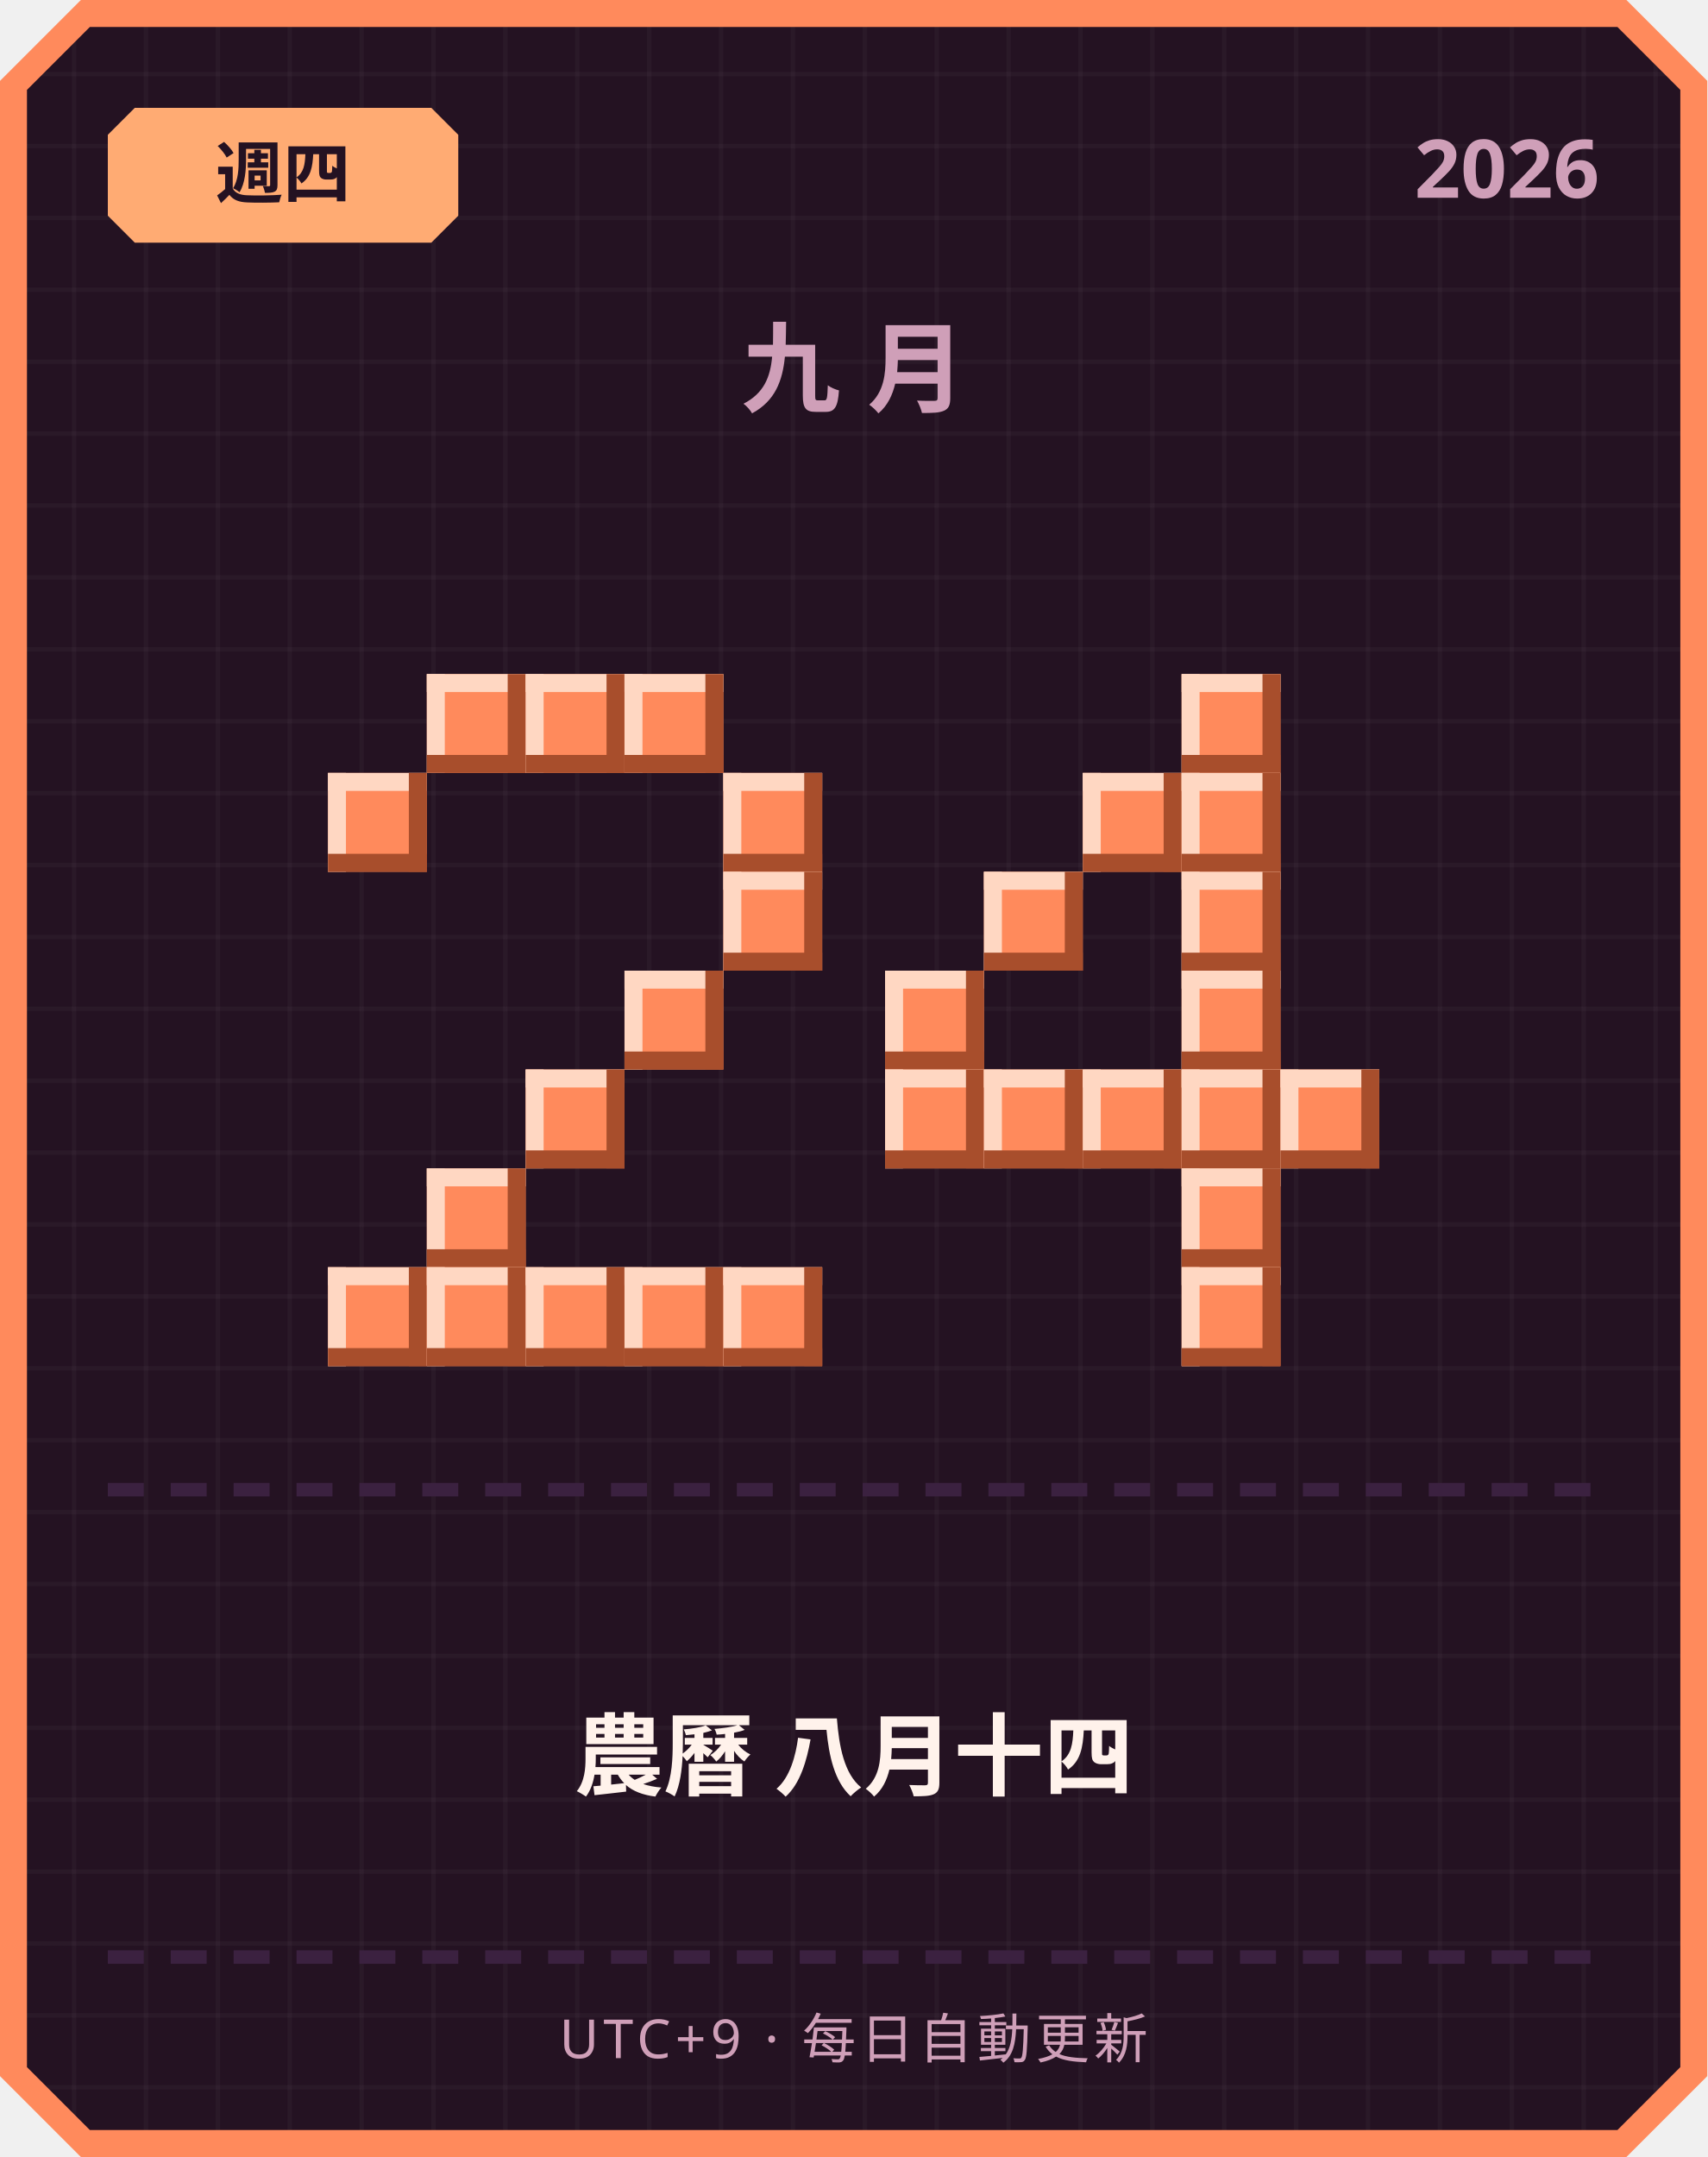
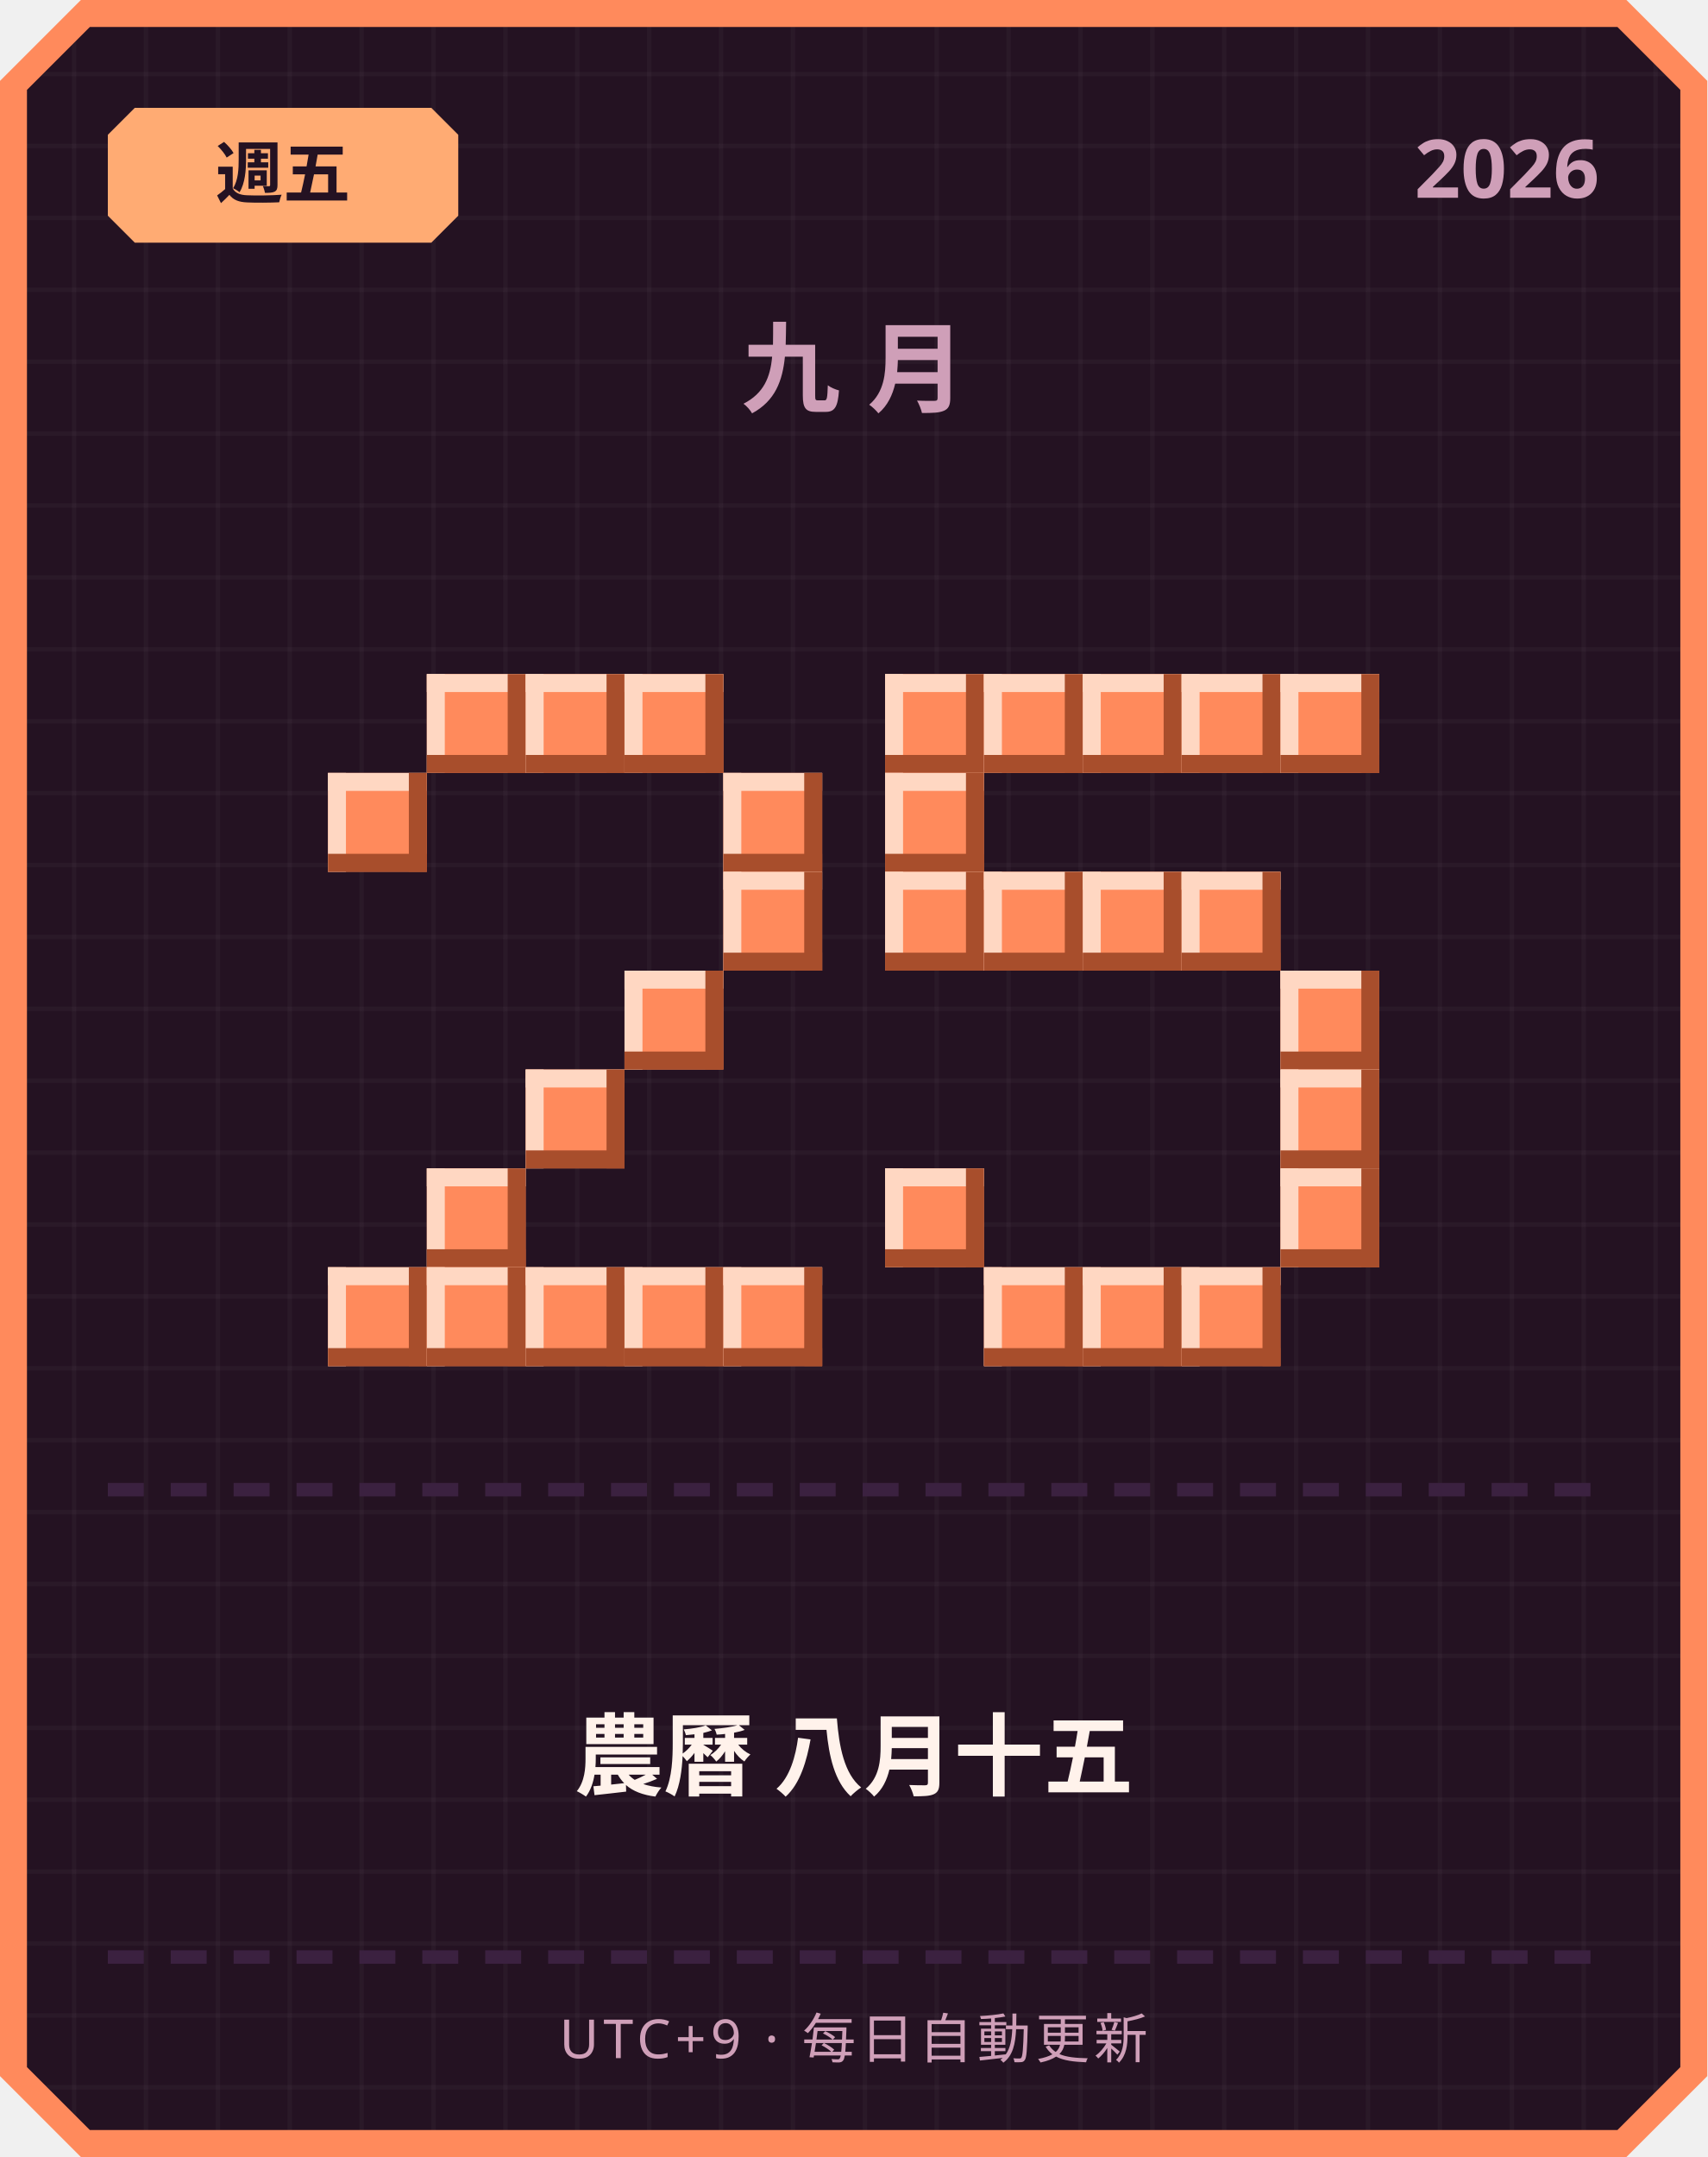
<svg xmlns="http://www.w3.org/2000/svg" width="380" height="480" viewBox="0 0 380 480">
  <defs>
    <pattern id="grid" width="16" height="16" patternUnits="userSpaceOnUse">
      <rect width="16" height="16" fill="#241222" />
      <rect width="1" height="16" fill="#ffffff" opacity="0.03" />
      <rect width="16" height="1" fill="#ffffff" opacity="0.03" />
    </pattern>
  </defs>
  <path d="M 18,0 L 362,0 L 380,18 L 380,462 L 362,480 L 18,480 L 0,462 L 0,18 Z" fill="#ff8a5c" />
  <path d="M 20,6 L 360,6 L 374,20 L 374,460 L 360,474 L 20,474 L 6,460 L 6,20 Z" fill="url(#grid)" />
  <path d="M 30,24 L 96,24 L 102,30 L 102,48 L 96,54 L 30,54 L 24,48 L 24,30 Z" fill="#ffab73" />
-   <text x="63" y="44" text-anchor="middle" font-family="'Segoe UI', sans-serif" font-size="15" font-weight="700" fill="#241222">週四</text>
+   <text x="63" y="44" text-anchor="middle" font-family="'Segoe UI', sans-serif" font-size="15" font-weight="700" fill="#241222">週五</text>
  <text x="356" y="44" text-anchor="end" font-family="'Segoe UI', sans-serif" font-size="18" font-weight="700" fill="#cf9fb8">2026</text>
  <text x="190" y="90" text-anchor="middle" font-family="'Segoe UI', sans-serif" font-size="22" font-weight="700" letter-spacing="6" fill="#cf9fb8">九月</text>
  <rect x="95" y="150" width="22" height="22" fill="#ff8a5c" />
  <rect x="95" y="150" width="22" height="4" fill="#ffd7c2" />
  <rect x="95" y="150" width="4" height="22" fill="#ffd7c2" />
  <rect x="95" y="168" width="22" height="4" fill="#a84e2c" />
  <rect x="113" y="150" width="4" height="22" fill="#a84e2c" />
  <rect x="117" y="150" width="22" height="22" fill="#ff8a5c" />
  <rect x="117" y="150" width="22" height="4" fill="#ffd7c2" />
  <rect x="117" y="150" width="4" height="22" fill="#ffd7c2" />
  <rect x="117" y="168" width="22" height="4" fill="#a84e2c" />
  <rect x="135" y="150" width="4" height="22" fill="#a84e2c" />
  <rect x="139" y="150" width="22" height="22" fill="#ff8a5c" />
  <rect x="139" y="150" width="22" height="4" fill="#ffd7c2" />
  <rect x="139" y="150" width="4" height="22" fill="#ffd7c2" />
  <rect x="139" y="168" width="22" height="4" fill="#a84e2c" />
  <rect x="157" y="150" width="4" height="22" fill="#a84e2c" />
  <rect x="73" y="172" width="22" height="22" fill="#ff8a5c" />
  <rect x="73" y="172" width="22" height="4" fill="#ffd7c2" />
  <rect x="73" y="172" width="4" height="22" fill="#ffd7c2" />
  <rect x="73" y="190" width="22" height="4" fill="#a84e2c" />
  <rect x="91" y="172" width="4" height="22" fill="#a84e2c" />
  <rect x="161" y="172" width="22" height="22" fill="#ff8a5c" />
  <rect x="161" y="172" width="22" height="4" fill="#ffd7c2" />
  <rect x="161" y="172" width="4" height="22" fill="#ffd7c2" />
  <rect x="161" y="190" width="22" height="4" fill="#a84e2c" />
  <rect x="179" y="172" width="4" height="22" fill="#a84e2c" />
  <rect x="161" y="194" width="22" height="22" fill="#ff8a5c" />
  <rect x="161" y="194" width="22" height="4" fill="#ffd7c2" />
  <rect x="161" y="194" width="4" height="22" fill="#ffd7c2" />
  <rect x="161" y="212" width="22" height="4" fill="#a84e2c" />
  <rect x="179" y="194" width="4" height="22" fill="#a84e2c" />
  <rect x="139" y="216" width="22" height="22" fill="#ff8a5c" />
  <rect x="139" y="216" width="22" height="4" fill="#ffd7c2" />
  <rect x="139" y="216" width="4" height="22" fill="#ffd7c2" />
  <rect x="139" y="234" width="22" height="4" fill="#a84e2c" />
  <rect x="157" y="216" width="4" height="22" fill="#a84e2c" />
  <rect x="117" y="238" width="22" height="22" fill="#ff8a5c" />
  <rect x="117" y="238" width="22" height="4" fill="#ffd7c2" />
  <rect x="117" y="238" width="4" height="22" fill="#ffd7c2" />
  <rect x="117" y="256" width="22" height="4" fill="#a84e2c" />
  <rect x="135" y="238" width="4" height="22" fill="#a84e2c" />
  <rect x="95" y="260" width="22" height="22" fill="#ff8a5c" />
  <rect x="95" y="260" width="22" height="4" fill="#ffd7c2" />
  <rect x="95" y="260" width="4" height="22" fill="#ffd7c2" />
  <rect x="95" y="278" width="22" height="4" fill="#a84e2c" />
  <rect x="113" y="260" width="4" height="22" fill="#a84e2c" />
  <rect x="73" y="282" width="22" height="22" fill="#ff8a5c" />
  <rect x="73" y="282" width="22" height="4" fill="#ffd7c2" />
  <rect x="73" y="282" width="4" height="22" fill="#ffd7c2" />
  <rect x="73" y="300" width="22" height="4" fill="#a84e2c" />
  <rect x="91" y="282" width="4" height="22" fill="#a84e2c" />
  <rect x="95" y="282" width="22" height="22" fill="#ff8a5c" />
  <rect x="95" y="282" width="22" height="4" fill="#ffd7c2" />
  <rect x="95" y="282" width="4" height="22" fill="#ffd7c2" />
  <rect x="95" y="300" width="22" height="4" fill="#a84e2c" />
  <rect x="113" y="282" width="4" height="22" fill="#a84e2c" />
  <rect x="117" y="282" width="22" height="22" fill="#ff8a5c" />
  <rect x="117" y="282" width="22" height="4" fill="#ffd7c2" />
  <rect x="117" y="282" width="4" height="22" fill="#ffd7c2" />
  <rect x="117" y="300" width="22" height="4" fill="#a84e2c" />
  <rect x="135" y="282" width="4" height="22" fill="#a84e2c" />
  <rect x="139" y="282" width="22" height="22" fill="#ff8a5c" />
  <rect x="139" y="282" width="22" height="4" fill="#ffd7c2" />
  <rect x="139" y="282" width="4" height="22" fill="#ffd7c2" />
  <rect x="139" y="300" width="22" height="4" fill="#a84e2c" />
  <rect x="157" y="282" width="4" height="22" fill="#a84e2c" />
  <rect x="161" y="282" width="22" height="22" fill="#ff8a5c" />
  <rect x="161" y="282" width="22" height="4" fill="#ffd7c2" />
  <rect x="161" y="282" width="4" height="22" fill="#ffd7c2" />
  <rect x="161" y="300" width="22" height="4" fill="#a84e2c" />
  <rect x="179" y="282" width="4" height="22" fill="#a84e2c" />
+   <rect x="197" y="150" width="22" height="22" fill="#ff8a5c" />
+   <rect x="197" y="150" width="22" height="4" fill="#ffd7c2" />
+   <rect x="197" y="150" width="4" height="22" fill="#ffd7c2" />
+   <rect x="197" y="168" width="22" height="4" fill="#a84e2c" />
+   <rect x="215" y="150" width="4" height="22" fill="#a84e2c" />
+   <rect x="219" y="150" width="22" height="22" fill="#ff8a5c" />
+   <rect x="219" y="150" width="22" height="4" fill="#ffd7c2" />
+   <rect x="219" y="150" width="4" height="22" fill="#ffd7c2" />
+   <rect x="219" y="168" width="22" height="4" fill="#a84e2c" />
+   <rect x="237" y="150" width="4" height="22" fill="#a84e2c" />
+   <rect x="241" y="150" width="22" height="22" fill="#ff8a5c" />
+   <rect x="241" y="150" width="22" height="4" fill="#ffd7c2" />
+   <rect x="241" y="150" width="4" height="22" fill="#ffd7c2" />
+   <rect x="241" y="168" width="22" height="4" fill="#a84e2c" />
+   <rect x="259" y="150" width="4" height="22" fill="#a84e2c" />
  <rect x="263" y="150" width="22" height="22" fill="#ff8a5c" />
  <rect x="263" y="150" width="22" height="4" fill="#ffd7c2" />
  <rect x="263" y="150" width="4" height="22" fill="#ffd7c2" />
  <rect x="263" y="168" width="22" height="4" fill="#a84e2c" />
  <rect x="281" y="150" width="4" height="22" fill="#a84e2c" />
-   <rect x="241" y="172" width="22" height="22" fill="#ff8a5c" />
-   <rect x="241" y="172" width="22" height="4" fill="#ffd7c2" />
-   <rect x="241" y="172" width="4" height="22" fill="#ffd7c2" />
-   <rect x="241" y="190" width="22" height="4" fill="#a84e2c" />
-   <rect x="259" y="172" width="4" height="22" fill="#a84e2c" />
-   <rect x="263" y="172" width="22" height="22" fill="#ff8a5c" />
-   <rect x="263" y="172" width="22" height="4" fill="#ffd7c2" />
-   <rect x="263" y="172" width="4" height="22" fill="#ffd7c2" />
-   <rect x="263" y="190" width="22" height="4" fill="#a84e2c" />
-   <rect x="281" y="172" width="4" height="22" fill="#a84e2c" />
+   <rect x="285" y="150" width="22" height="22" fill="#ff8a5c" />
+   <rect x="285" y="150" width="22" height="4" fill="#ffd7c2" />
+   <rect x="285" y="150" width="4" height="22" fill="#ffd7c2" />
+   <rect x="285" y="168" width="22" height="4" fill="#a84e2c" />
+   <rect x="303" y="150" width="4" height="22" fill="#a84e2c" />
+   <rect x="197" y="172" width="22" height="22" fill="#ff8a5c" />
+   <rect x="197" y="172" width="22" height="4" fill="#ffd7c2" />
+   <rect x="197" y="172" width="4" height="22" fill="#ffd7c2" />
+   <rect x="197" y="190" width="22" height="4" fill="#a84e2c" />
+   <rect x="215" y="172" width="4" height="22" fill="#a84e2c" />
+   <rect x="197" y="194" width="22" height="22" fill="#ff8a5c" />
+   <rect x="197" y="194" width="22" height="4" fill="#ffd7c2" />
+   <rect x="197" y="194" width="4" height="22" fill="#ffd7c2" />
+   <rect x="197" y="212" width="22" height="4" fill="#a84e2c" />
+   <rect x="215" y="194" width="4" height="22" fill="#a84e2c" />
  <rect x="219" y="194" width="22" height="22" fill="#ff8a5c" />
  <rect x="219" y="194" width="22" height="4" fill="#ffd7c2" />
  <rect x="219" y="194" width="4" height="22" fill="#ffd7c2" />
  <rect x="219" y="212" width="22" height="4" fill="#a84e2c" />
  <rect x="237" y="194" width="4" height="22" fill="#a84e2c" />
+   <rect x="241" y="194" width="22" height="22" fill="#ff8a5c" />
+   <rect x="241" y="194" width="22" height="4" fill="#ffd7c2" />
+   <rect x="241" y="194" width="4" height="22" fill="#ffd7c2" />
+   <rect x="241" y="212" width="22" height="4" fill="#a84e2c" />
+   <rect x="259" y="194" width="4" height="22" fill="#a84e2c" />
  <rect x="263" y="194" width="22" height="22" fill="#ff8a5c" />
  <rect x="263" y="194" width="22" height="4" fill="#ffd7c2" />
  <rect x="263" y="194" width="4" height="22" fill="#ffd7c2" />
  <rect x="263" y="212" width="22" height="4" fill="#a84e2c" />
  <rect x="281" y="194" width="4" height="22" fill="#a84e2c" />
-   <rect x="197" y="216" width="22" height="22" fill="#ff8a5c" />
-   <rect x="197" y="216" width="22" height="4" fill="#ffd7c2" />
-   <rect x="197" y="216" width="4" height="22" fill="#ffd7c2" />
-   <rect x="197" y="234" width="22" height="4" fill="#a84e2c" />
-   <rect x="215" y="216" width="4" height="22" fill="#a84e2c" />
-   <rect x="263" y="216" width="22" height="22" fill="#ff8a5c" />
-   <rect x="263" y="216" width="22" height="4" fill="#ffd7c2" />
-   <rect x="263" y="216" width="4" height="22" fill="#ffd7c2" />
-   <rect x="263" y="234" width="22" height="4" fill="#a84e2c" />
-   <rect x="281" y="216" width="4" height="22" fill="#a84e2c" />
-   <rect x="197" y="238" width="22" height="22" fill="#ff8a5c" />
-   <rect x="197" y="238" width="22" height="4" fill="#ffd7c2" />
-   <rect x="197" y="238" width="4" height="22" fill="#ffd7c2" />
-   <rect x="197" y="256" width="22" height="4" fill="#a84e2c" />
-   <rect x="215" y="238" width="4" height="22" fill="#a84e2c" />
-   <rect x="219" y="238" width="22" height="22" fill="#ff8a5c" />
-   <rect x="219" y="238" width="22" height="4" fill="#ffd7c2" />
-   <rect x="219" y="238" width="4" height="22" fill="#ffd7c2" />
-   <rect x="219" y="256" width="22" height="4" fill="#a84e2c" />
-   <rect x="237" y="238" width="4" height="22" fill="#a84e2c" />
-   <rect x="241" y="238" width="22" height="22" fill="#ff8a5c" />
-   <rect x="241" y="238" width="22" height="4" fill="#ffd7c2" />
-   <rect x="241" y="238" width="4" height="22" fill="#ffd7c2" />
-   <rect x="241" y="256" width="22" height="4" fill="#a84e2c" />
-   <rect x="259" y="238" width="4" height="22" fill="#a84e2c" />
-   <rect x="263" y="238" width="22" height="22" fill="#ff8a5c" />
-   <rect x="263" y="238" width="22" height="4" fill="#ffd7c2" />
-   <rect x="263" y="238" width="4" height="22" fill="#ffd7c2" />
-   <rect x="263" y="256" width="22" height="4" fill="#a84e2c" />
-   <rect x="281" y="238" width="4" height="22" fill="#a84e2c" />
+   <rect x="285" y="216" width="22" height="22" fill="#ff8a5c" />
+   <rect x="285" y="216" width="22" height="4" fill="#ffd7c2" />
+   <rect x="285" y="216" width="4" height="22" fill="#ffd7c2" />
+   <rect x="285" y="234" width="22" height="4" fill="#a84e2c" />
+   <rect x="303" y="216" width="4" height="22" fill="#a84e2c" />
  <rect x="285" y="238" width="22" height="22" fill="#ff8a5c" />
  <rect x="285" y="238" width="22" height="4" fill="#ffd7c2" />
  <rect x="285" y="238" width="4" height="22" fill="#ffd7c2" />
  <rect x="285" y="256" width="22" height="4" fill="#a84e2c" />
  <rect x="303" y="238" width="4" height="22" fill="#a84e2c" />
-   <rect x="263" y="260" width="22" height="22" fill="#ff8a5c" />
-   <rect x="263" y="260" width="22" height="4" fill="#ffd7c2" />
-   <rect x="263" y="260" width="4" height="22" fill="#ffd7c2" />
-   <rect x="263" y="278" width="22" height="4" fill="#a84e2c" />
-   <rect x="281" y="260" width="4" height="22" fill="#a84e2c" />
+   <rect x="197" y="260" width="22" height="22" fill="#ff8a5c" />
+   <rect x="197" y="260" width="22" height="4" fill="#ffd7c2" />
+   <rect x="197" y="260" width="4" height="22" fill="#ffd7c2" />
+   <rect x="197" y="278" width="22" height="4" fill="#a84e2c" />
+   <rect x="215" y="260" width="4" height="22" fill="#a84e2c" />
+   <rect x="285" y="260" width="22" height="22" fill="#ff8a5c" />
+   <rect x="285" y="260" width="22" height="4" fill="#ffd7c2" />
+   <rect x="285" y="260" width="4" height="22" fill="#ffd7c2" />
+   <rect x="285" y="278" width="22" height="4" fill="#a84e2c" />
+   <rect x="303" y="260" width="4" height="22" fill="#a84e2c" />
+   <rect x="219" y="282" width="22" height="22" fill="#ff8a5c" />
+   <rect x="219" y="282" width="22" height="4" fill="#ffd7c2" />
+   <rect x="219" y="282" width="4" height="22" fill="#ffd7c2" />
+   <rect x="219" y="300" width="22" height="4" fill="#a84e2c" />
+   <rect x="237" y="282" width="4" height="22" fill="#a84e2c" />
+   <rect x="241" y="282" width="22" height="22" fill="#ff8a5c" />
+   <rect x="241" y="282" width="22" height="4" fill="#ffd7c2" />
+   <rect x="241" y="282" width="4" height="22" fill="#ffd7c2" />
+   <rect x="241" y="300" width="22" height="4" fill="#a84e2c" />
+   <rect x="259" y="282" width="4" height="22" fill="#a84e2c" />
  <rect x="263" y="282" width="22" height="22" fill="#ff8a5c" />
  <rect x="263" y="282" width="22" height="4" fill="#ffd7c2" />
  <rect x="263" y="282" width="4" height="22" fill="#ffd7c2" />
  <rect x="263" y="300" width="22" height="4" fill="#a84e2c" />
  <rect x="281" y="282" width="4" height="22" fill="#a84e2c" />
  <rect x="24" y="330" width="8" height="3" fill="#3b2140" />
  <rect x="38" y="330" width="8" height="3" fill="#3b2140" />
  <rect x="52" y="330" width="8" height="3" fill="#3b2140" />
  <rect x="66" y="330" width="8" height="3" fill="#3b2140" />
  <rect x="80" y="330" width="8" height="3" fill="#3b2140" />
  <rect x="94" y="330" width="8" height="3" fill="#3b2140" />
  <rect x="108" y="330" width="8" height="3" fill="#3b2140" />
  <rect x="122" y="330" width="8" height="3" fill="#3b2140" />
  <rect x="136" y="330" width="8" height="3" fill="#3b2140" />
  <rect x="150" y="330" width="8" height="3" fill="#3b2140" />
  <rect x="164" y="330" width="8" height="3" fill="#3b2140" />
  <rect x="178" y="330" width="8" height="3" fill="#3b2140" />
  <rect x="192" y="330" width="8" height="3" fill="#3b2140" />
  <rect x="206" y="330" width="8" height="3" fill="#3b2140" />
  <rect x="220" y="330" width="8" height="3" fill="#3b2140" />
  <rect x="234" y="330" width="8" height="3" fill="#3b2140" />
  <rect x="248" y="330" width="8" height="3" fill="#3b2140" />
  <rect x="262" y="330" width="8" height="3" fill="#3b2140" />
  <rect x="276" y="330" width="8" height="3" fill="#3b2140" />
  <rect x="290" y="330" width="8" height="3" fill="#3b2140" />
  <rect x="304" y="330" width="8" height="3" fill="#3b2140" />
  <rect x="318" y="330" width="8" height="3" fill="#3b2140" />
  <rect x="332" y="330" width="8" height="3" fill="#3b2140" />
  <rect x="346" y="330" width="8" height="3" fill="#3b2140" />
-   <text x="190" y="398" text-anchor="middle" font-family="'Segoe UI', 'Microsoft JhengHei', sans-serif" font-size="20" font-weight="700" fill="#fff2eb">農曆 八月十四</text>
+   <text x="190" y="398" text-anchor="middle" font-family="'Segoe UI', 'Microsoft JhengHei', sans-serif" font-size="20" font-weight="700" fill="#fff2eb">農曆 八月十五</text>
  <rect x="24" y="434" width="8" height="3" fill="#3b2140" />
  <rect x="38" y="434" width="8" height="3" fill="#3b2140" />
  <rect x="52" y="434" width="8" height="3" fill="#3b2140" />
  <rect x="66" y="434" width="8" height="3" fill="#3b2140" />
  <rect x="80" y="434" width="8" height="3" fill="#3b2140" />
  <rect x="94" y="434" width="8" height="3" fill="#3b2140" />
  <rect x="108" y="434" width="8" height="3" fill="#3b2140" />
  <rect x="122" y="434" width="8" height="3" fill="#3b2140" />
  <rect x="136" y="434" width="8" height="3" fill="#3b2140" />
  <rect x="150" y="434" width="8" height="3" fill="#3b2140" />
  <rect x="164" y="434" width="8" height="3" fill="#3b2140" />
  <rect x="178" y="434" width="8" height="3" fill="#3b2140" />
  <rect x="192" y="434" width="8" height="3" fill="#3b2140" />
  <rect x="206" y="434" width="8" height="3" fill="#3b2140" />
  <rect x="220" y="434" width="8" height="3" fill="#3b2140" />
  <rect x="234" y="434" width="8" height="3" fill="#3b2140" />
  <rect x="248" y="434" width="8" height="3" fill="#3b2140" />
  <rect x="262" y="434" width="8" height="3" fill="#3b2140" />
  <rect x="276" y="434" width="8" height="3" fill="#3b2140" />
  <rect x="290" y="434" width="8" height="3" fill="#3b2140" />
  <rect x="304" y="434" width="8" height="3" fill="#3b2140" />
  <rect x="318" y="434" width="8" height="3" fill="#3b2140" />
  <rect x="332" y="434" width="8" height="3" fill="#3b2140" />
  <rect x="346" y="434" width="8" height="3" fill="#3b2140" />
  <text x="190" y="458" text-anchor="middle" font-family="'Segoe UI', sans-serif" font-size="12" letter-spacing="1" fill="#cf9fb8">UTC+9 · 每日自動更新</text>
</svg>
